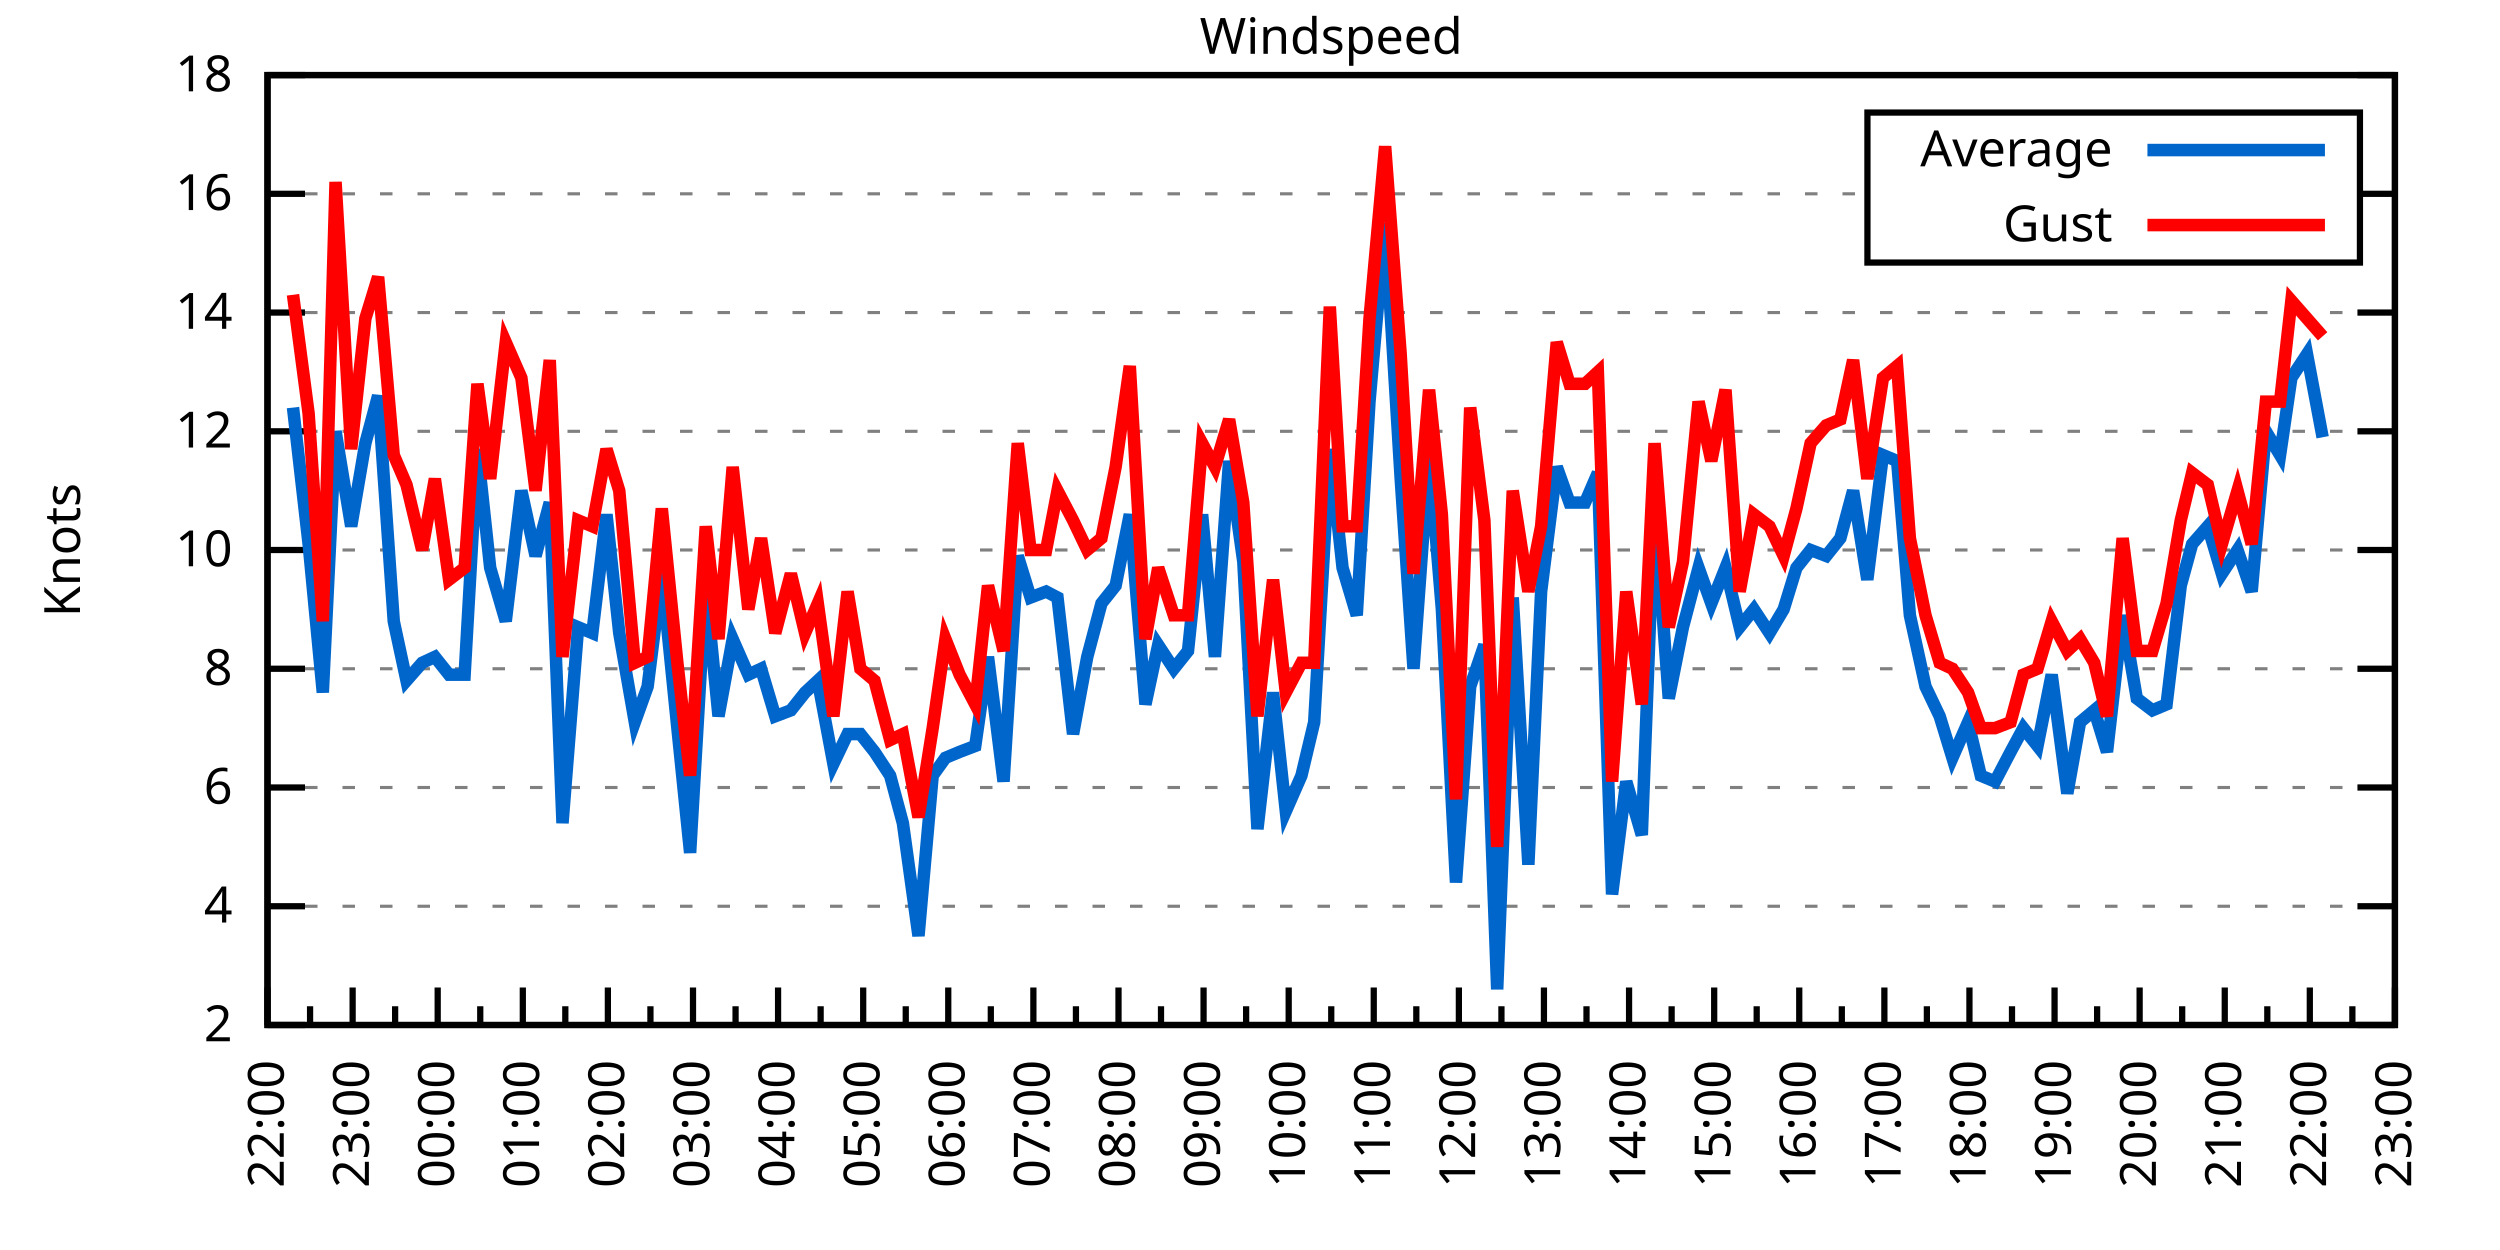
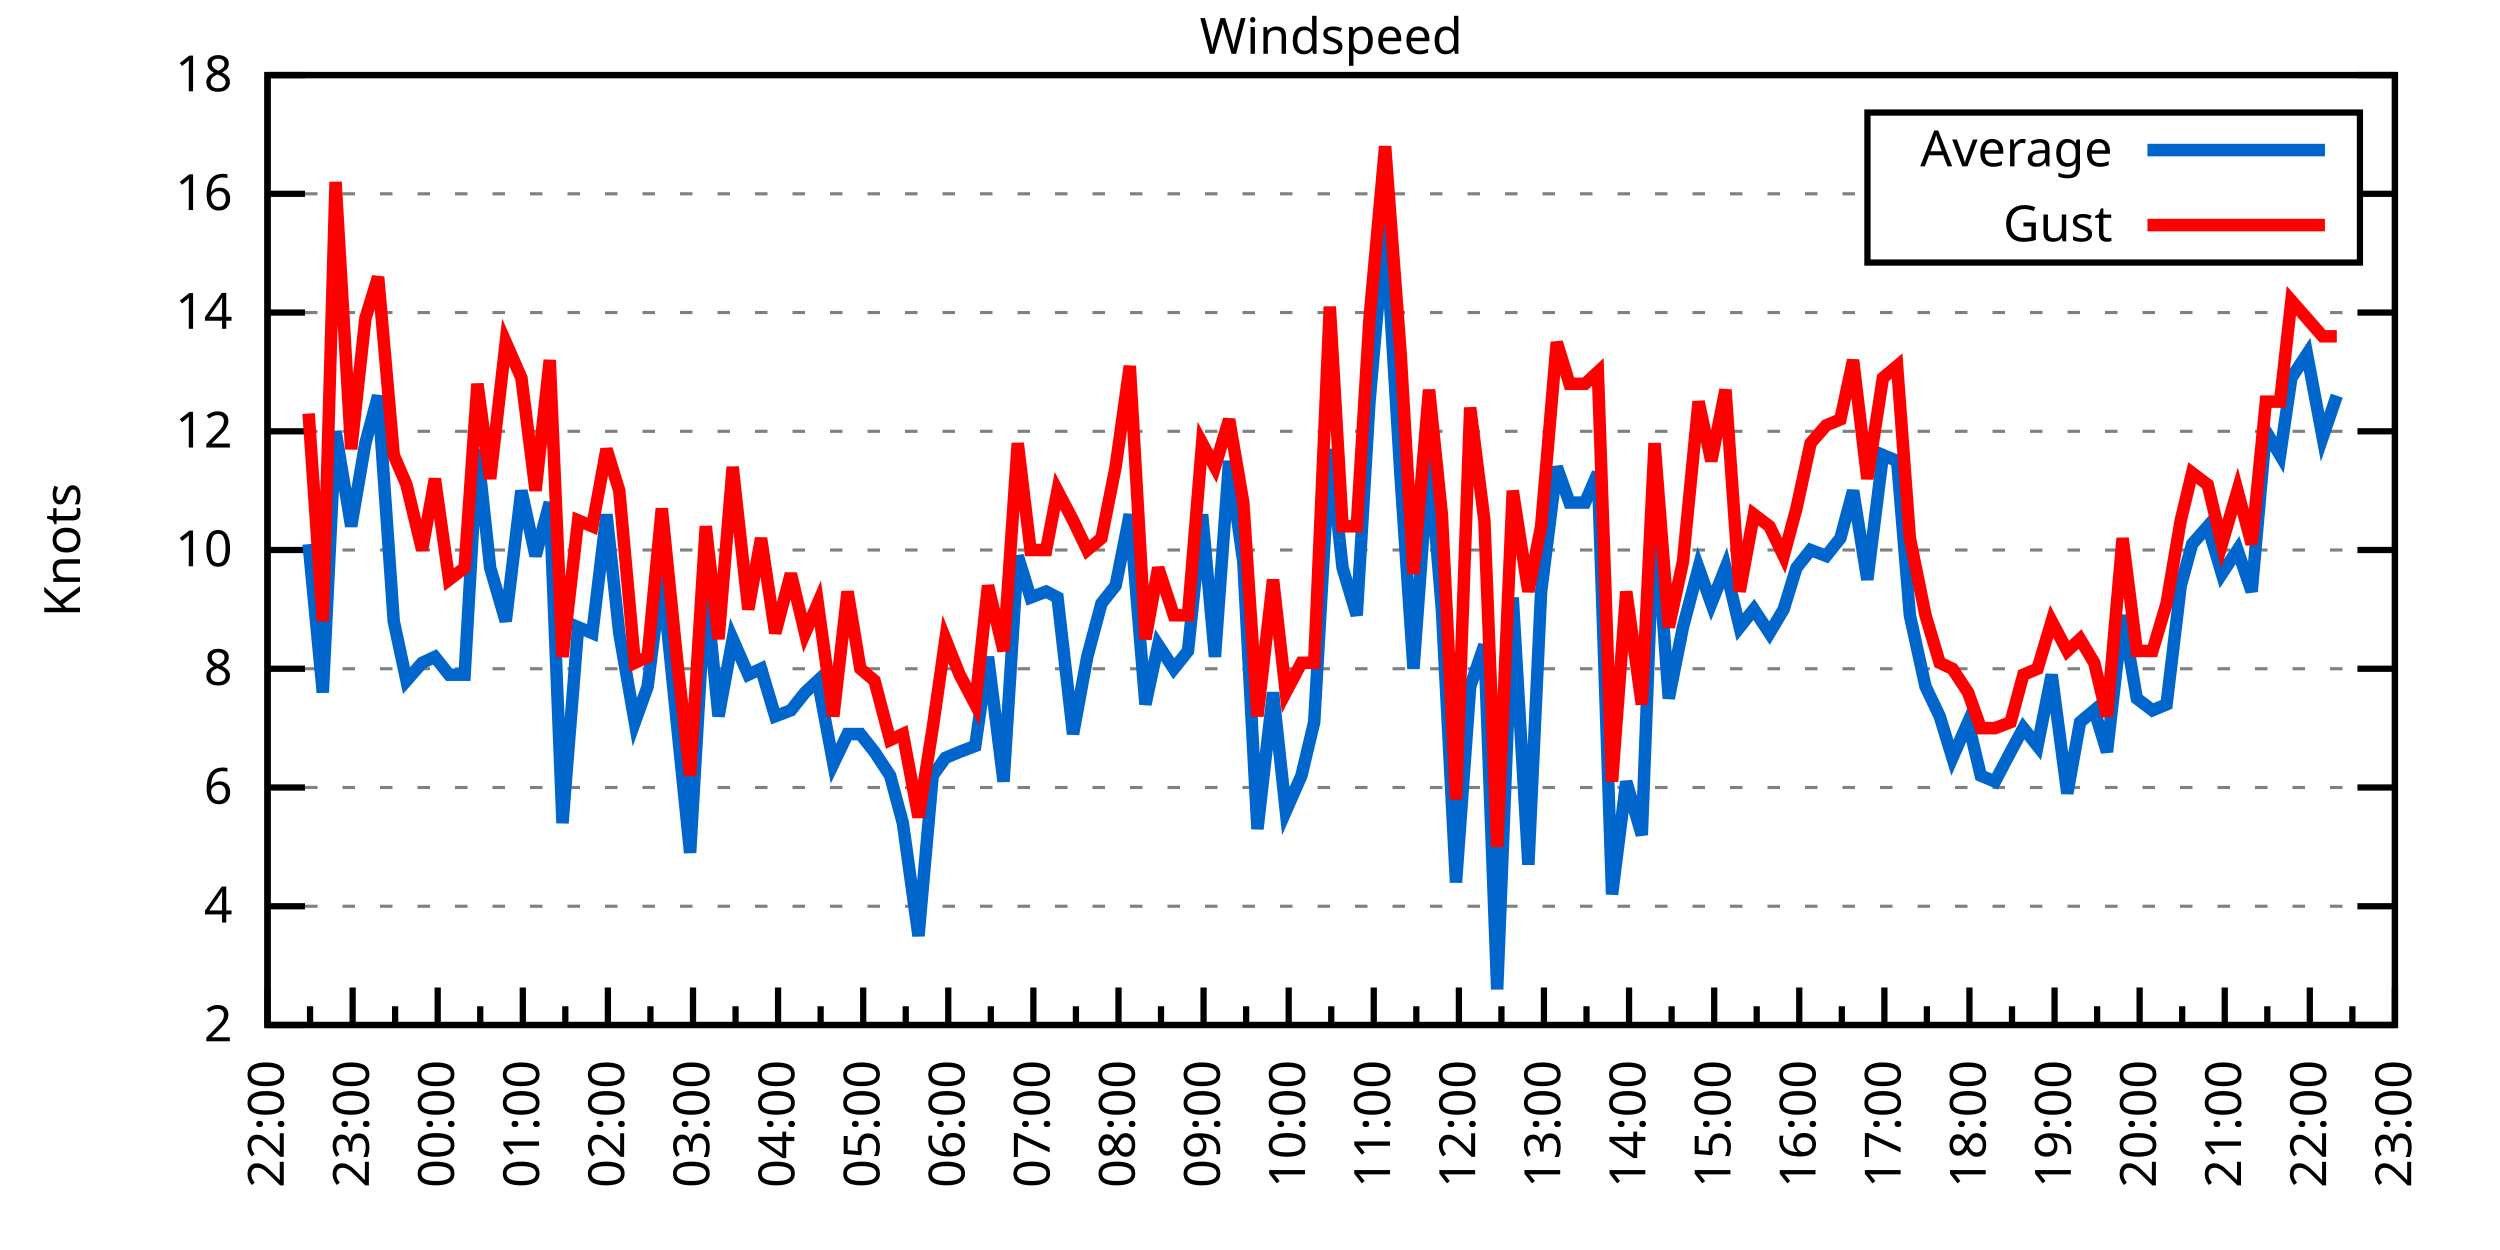
<svg xmlns="http://www.w3.org/2000/svg" xmlns:xlink="http://www.w3.org/1999/xlink" width="400" height="200" viewBox="0 0 400 200">
  <g id="gnuplot_canvas">
    <rect x="0" y="0" width="400" height="200" fill="none" />
    <defs>
      <circle id="gpDot" r="0.5" stroke-width="0.5" stroke="currentColor" />
      <path id="gpPt0" stroke-width="0.333" stroke="currentColor" d="M-1,0 h2 M0,-1 v2" />
      <path id="gpPt1" stroke-width="0.333" stroke="currentColor" d="M-1,-1 L1,1 M1,-1 L-1,1" />
      <path id="gpPt2" stroke-width="0.333" stroke="currentColor" d="M-1,0 L1,0 M0,-1 L0,1 M-1,-1 L1,1 M-1,1 L1,-1" />
      <rect id="gpPt3" stroke-width="0.333" stroke="currentColor" x="-1" y="-1" width="2" height="2" />
      <rect id="gpPt4" stroke-width="0.333" stroke="currentColor" fill="currentColor" x="-1" y="-1" width="2" height="2" />
      <circle id="gpPt5" stroke-width="0.333" stroke="currentColor" cx="0" cy="0" r="1" />
      <use xlink:href="#gpPt5" id="gpPt6" fill="currentColor" stroke="none" />
      <path id="gpPt7" stroke-width="0.333" stroke="currentColor" d="M0,-1.33 L-1.33,0.67 L1.33,0.67 z" />
      <use xlink:href="#gpPt7" id="gpPt8" fill="currentColor" stroke="none" />
      <use xlink:href="#gpPt7" id="gpPt9" stroke="currentColor" transform="rotate(180)" />
      <use xlink:href="#gpPt9" id="gpPt10" fill="currentColor" stroke="none" />
      <use xlink:href="#gpPt3" id="gpPt11" stroke="currentColor" transform="rotate(45)" />
      <use xlink:href="#gpPt11" id="gpPt12" fill="currentColor" stroke="none" />
      <path id="gpPt13" stroke-width="0.333" stroke="currentColor" d="M0,1.330 L1.265,0.411 L0.782,-1.067 L-0.782,-1.076 L-1.265,0.411 z" />
      <use xlink:href="#gpPt13" id="gpPt14" fill="currentColor" stroke="none" />
      <filter id="textbox" filterUnits="objectBoundingBox" x="0" y="0" height="1" width="1">
        <feFlood flood-color="white" flood-opacity="1" result="bgnd" />
        <feComposite in="SourceGraphic" in2="bgnd" operator="atop" />
      </filter>
      <filter id="greybox" filterUnits="objectBoundingBox" x="0" y="0" height="1" width="1">
        <feFlood flood-color="lightgrey" flood-opacity="1" result="grey" />
        <feComposite in="SourceGraphic" in2="grey" operator="atop" />
      </filter>
    </defs>
    <g fill="none" color="white" stroke="currentColor" stroke-width="1.00" stroke-linecap="butt" stroke-linejoin="miter">
</g>
    <g fill="none" color="black" stroke="currentColor" stroke-width="1.00" stroke-linecap="butt" stroke-linejoin="miter">
      <g stroke="none" shape-rendering="crispEdges">
        <polygon fill="rgb(255, 255, 255)" points="42.80,164.00 383.18,164.00 383.18,12.02 42.80,12.02 " />
      </g>
    </g>
    <g fill="none" color="black" stroke="currentColor" stroke-width="1.00" stroke-linecap="butt" stroke-linejoin="miter">
</g>
    <g fill="none" color="black" stroke="black" stroke-width="0.50" stroke-linecap="butt" stroke-linejoin="miter">
</g>
    <g fill="none" color="gray" stroke="currentColor" stroke-width="0.50" stroke-linecap="butt" stroke-linejoin="miter">
      <path stroke="gray" stroke-dasharray="2,4" class="gridline" d="M42.80,164.00 L383.19,164.00  " />
    </g>
    <g fill="none" color="gray" stroke="gray" stroke-width="1.00" stroke-linecap="butt" stroke-linejoin="miter">
</g>
    <g fill="none" color="black" stroke="currentColor" stroke-width="1.00" stroke-linecap="butt" stroke-linejoin="miter">
      <path stroke="black" d="M42.80,164.00 L48.80,164.00 M383.19,164.00 L377.19,164.00  " />
      <g transform="translate(37.20,166.60)" stroke="none" fill="black" font-family="Sans" font-size="8.00" text-anchor="end">
        <text>
          <tspan font-family="Sans"> 2</tspan>
        </text>
      </g>
    </g>
    <g fill="none" color="black" stroke="currentColor" stroke-width="1.00" stroke-linecap="butt" stroke-linejoin="miter">
</g>
    <g fill="none" color="black" stroke="black" stroke-width="0.50" stroke-linecap="butt" stroke-linejoin="miter">
</g>
    <g fill="none" color="gray" stroke="currentColor" stroke-width="0.50" stroke-linecap="butt" stroke-linejoin="miter">
      <path stroke="gray" stroke-dasharray="2,4" class="gridline" d="M42.80,145.00 L383.19,145.00  " />
    </g>
    <g fill="none" color="gray" stroke="gray" stroke-width="1.00" stroke-linecap="butt" stroke-linejoin="miter">
</g>
    <g fill="none" color="black" stroke="currentColor" stroke-width="1.00" stroke-linecap="butt" stroke-linejoin="miter">
      <path stroke="black" d="M42.80,145.00 L48.80,145.00 M383.19,145.00 L377.19,145.00  " />
      <g transform="translate(37.20,147.60)" stroke="none" fill="black" font-family="Sans" font-size="8.00" text-anchor="end">
        <text>
          <tspan font-family="Sans"> 4</tspan>
        </text>
      </g>
    </g>
    <g fill="none" color="black" stroke="currentColor" stroke-width="1.00" stroke-linecap="butt" stroke-linejoin="miter">
</g>
    <g fill="none" color="black" stroke="black" stroke-width="0.50" stroke-linecap="butt" stroke-linejoin="miter">
</g>
    <g fill="none" color="gray" stroke="currentColor" stroke-width="0.50" stroke-linecap="butt" stroke-linejoin="miter">
      <path stroke="gray" stroke-dasharray="2,4" class="gridline" d="M42.80,126.00 L383.19,126.00  " />
    </g>
    <g fill="none" color="gray" stroke="gray" stroke-width="1.00" stroke-linecap="butt" stroke-linejoin="miter">
</g>
    <g fill="none" color="black" stroke="currentColor" stroke-width="1.00" stroke-linecap="butt" stroke-linejoin="miter">
      <path stroke="black" d="M42.80,126.00 L48.80,126.00 M383.19,126.00 L377.19,126.00  " />
      <g transform="translate(37.20,128.60)" stroke="none" fill="black" font-family="Sans" font-size="8.00" text-anchor="end">
        <text>
          <tspan font-family="Sans"> 6</tspan>
        </text>
      </g>
    </g>
    <g fill="none" color="black" stroke="currentColor" stroke-width="1.00" stroke-linecap="butt" stroke-linejoin="miter">
</g>
    <g fill="none" color="black" stroke="black" stroke-width="0.50" stroke-linecap="butt" stroke-linejoin="miter">
</g>
    <g fill="none" color="gray" stroke="currentColor" stroke-width="0.50" stroke-linecap="butt" stroke-linejoin="miter">
      <path stroke="gray" stroke-dasharray="2,4" class="gridline" d="M42.80,107.00 L383.19,107.00  " />
    </g>
    <g fill="none" color="gray" stroke="gray" stroke-width="1.00" stroke-linecap="butt" stroke-linejoin="miter">
</g>
    <g fill="none" color="black" stroke="currentColor" stroke-width="1.00" stroke-linecap="butt" stroke-linejoin="miter">
      <path stroke="black" d="M42.80,107.00 L48.80,107.00 M383.19,107.00 L377.19,107.00  " />
      <g transform="translate(37.20,109.60)" stroke="none" fill="black" font-family="Sans" font-size="8.00" text-anchor="end">
        <text>
          <tspan font-family="Sans"> 8</tspan>
        </text>
      </g>
    </g>
    <g fill="none" color="black" stroke="currentColor" stroke-width="1.00" stroke-linecap="butt" stroke-linejoin="miter">
</g>
    <g fill="none" color="black" stroke="black" stroke-width="0.50" stroke-linecap="butt" stroke-linejoin="miter">
</g>
    <g fill="none" color="gray" stroke="currentColor" stroke-width="0.50" stroke-linecap="butt" stroke-linejoin="miter">
      <path stroke="gray" stroke-dasharray="2,4" class="gridline" d="M42.80,88.00 L383.19,88.00  " />
    </g>
    <g fill="none" color="gray" stroke="gray" stroke-width="1.00" stroke-linecap="butt" stroke-linejoin="miter">
</g>
    <g fill="none" color="black" stroke="currentColor" stroke-width="1.00" stroke-linecap="butt" stroke-linejoin="miter">
      <path stroke="black" d="M42.80,88.00 L48.80,88.00 M383.19,88.00 L377.19,88.00  " />
      <g transform="translate(37.20,90.60)" stroke="none" fill="black" font-family="Sans" font-size="8.00" text-anchor="end">
        <text>
          <tspan font-family="Sans"> 10</tspan>
        </text>
      </g>
    </g>
    <g fill="none" color="black" stroke="currentColor" stroke-width="1.00" stroke-linecap="butt" stroke-linejoin="miter">
</g>
    <g fill="none" color="black" stroke="black" stroke-width="0.50" stroke-linecap="butt" stroke-linejoin="miter">
</g>
    <g fill="none" color="gray" stroke="currentColor" stroke-width="0.50" stroke-linecap="butt" stroke-linejoin="miter">
      <path stroke="gray" stroke-dasharray="2,4" class="gridline" d="M42.80,69.01 L383.19,69.01  " />
    </g>
    <g fill="none" color="gray" stroke="gray" stroke-width="1.00" stroke-linecap="butt" stroke-linejoin="miter">
</g>
    <g fill="none" color="black" stroke="currentColor" stroke-width="1.00" stroke-linecap="butt" stroke-linejoin="miter">
      <path stroke="black" d="M42.80,69.01 L48.80,69.01 M383.19,69.01 L377.19,69.01  " />
      <g transform="translate(37.20,71.61)" stroke="none" fill="black" font-family="Sans" font-size="8.00" text-anchor="end">
        <text>
          <tspan font-family="Sans"> 12</tspan>
        </text>
      </g>
    </g>
    <g fill="none" color="black" stroke="currentColor" stroke-width="1.00" stroke-linecap="butt" stroke-linejoin="miter">
</g>
    <g fill="none" color="black" stroke="black" stroke-width="0.50" stroke-linecap="butt" stroke-linejoin="miter">
</g>
    <g fill="none" color="gray" stroke="currentColor" stroke-width="0.50" stroke-linecap="butt" stroke-linejoin="miter">
      <path stroke="gray" stroke-dasharray="2,4" class="gridline" d="M42.80,50.01 L383.19,50.01  " />
    </g>
    <g fill="none" color="gray" stroke="gray" stroke-width="1.00" stroke-linecap="butt" stroke-linejoin="miter">
</g>
    <g fill="none" color="black" stroke="currentColor" stroke-width="1.00" stroke-linecap="butt" stroke-linejoin="miter">
      <path stroke="black" d="M42.80,50.01 L48.80,50.01 M383.19,50.01 L377.19,50.01  " />
      <g transform="translate(37.20,52.61)" stroke="none" fill="black" font-family="Sans" font-size="8.00" text-anchor="end">
        <text>
          <tspan font-family="Sans"> 14</tspan>
        </text>
      </g>
    </g>
    <g fill="none" color="black" stroke="currentColor" stroke-width="1.00" stroke-linecap="butt" stroke-linejoin="miter">
</g>
    <g fill="none" color="black" stroke="black" stroke-width="0.50" stroke-linecap="butt" stroke-linejoin="miter">
</g>
    <g fill="none" color="gray" stroke="currentColor" stroke-width="0.50" stroke-linecap="butt" stroke-linejoin="miter">
      <path stroke="gray" stroke-dasharray="2,4" class="gridline" d="M42.80,31.01 L298.79,31.01 M377.59,31.01 L383.19,31.01  " />
    </g>
    <g fill="none" color="gray" stroke="gray" stroke-width="1.00" stroke-linecap="butt" stroke-linejoin="miter">
</g>
    <g fill="none" color="black" stroke="currentColor" stroke-width="1.00" stroke-linecap="butt" stroke-linejoin="miter">
      <path stroke="black" d="M42.80,31.01 L48.80,31.01 M383.19,31.01 L377.19,31.01  " />
      <g transform="translate(37.20,33.61)" stroke="none" fill="black" font-family="Sans" font-size="8.00" text-anchor="end">
        <text>
          <tspan font-family="Sans"> 16</tspan>
        </text>
      </g>
    </g>
    <g fill="none" color="black" stroke="currentColor" stroke-width="1.00" stroke-linecap="butt" stroke-linejoin="miter">
</g>
    <g fill="none" color="black" stroke="black" stroke-width="0.50" stroke-linecap="butt" stroke-linejoin="miter">
</g>
    <g fill="none" color="gray" stroke="currentColor" stroke-width="0.50" stroke-linecap="butt" stroke-linejoin="miter">
      <path stroke="gray" stroke-dasharray="2,4" class="gridline" d="M42.80,12.01 L383.19,12.01  " />
    </g>
    <g fill="none" color="gray" stroke="gray" stroke-width="1.00" stroke-linecap="butt" stroke-linejoin="miter">
</g>
    <g fill="none" color="black" stroke="currentColor" stroke-width="1.00" stroke-linecap="butt" stroke-linejoin="miter">
      <path stroke="black" d="M42.80,12.01 L48.80,12.01 M383.19,12.01 L377.19,12.01  " />
      <g transform="translate(37.20,14.61)" stroke="none" fill="black" font-family="Sans" font-size="8.00" text-anchor="end">
        <text>
          <tspan font-family="Sans"> 18</tspan>
        </text>
      </g>
    </g>
    <g fill="none" color="black" stroke="currentColor" stroke-width="1.00" stroke-linecap="butt" stroke-linejoin="miter">
      <path stroke="black" d="M42.80,164.00 L42.80,158.00  " />
      <g transform="translate(45.40,169.60) rotate(270)" stroke="none" fill="black" font-family="Sans" font-size="8.00" text-anchor="end">
        <text>
          <tspan font-family="Sans">22:00</tspan>
        </text>
      </g>
    </g>
    <g fill="none" color="black" stroke="currentColor" stroke-width="1.00" stroke-linecap="butt" stroke-linejoin="miter">
      <path stroke="black" d="M49.61,164.00 L49.61,161.00 M56.42,164.00 L56.42,158.00  " />
      <g transform="translate(59.02,169.60) rotate(270)" stroke="none" fill="black" font-family="Sans" font-size="8.00" text-anchor="end">
        <text>
          <tspan font-family="Sans">23:00</tspan>
        </text>
      </g>
    </g>
    <g fill="none" color="black" stroke="currentColor" stroke-width="1.00" stroke-linecap="butt" stroke-linejoin="miter">
      <path stroke="black" d="M63.22,164.00 L63.22,161.00 M70.03,164.00 L70.03,158.00  " />
      <g transform="translate(72.63,169.60) rotate(270)" stroke="none" fill="black" font-family="Sans" font-size="8.00" text-anchor="end">
        <text>
          <tspan font-family="Sans">00:00</tspan>
        </text>
      </g>
    </g>
    <g fill="none" color="black" stroke="currentColor" stroke-width="1.00" stroke-linecap="butt" stroke-linejoin="miter">
      <path stroke="black" d="M76.84,164.00 L76.84,161.00 M83.65,164.00 L83.65,158.00  " />
      <g transform="translate(86.25,169.60) rotate(270)" stroke="none" fill="black" font-family="Sans" font-size="8.00" text-anchor="end">
        <text>
          <tspan font-family="Sans">01:00</tspan>
        </text>
      </g>
    </g>
    <g fill="none" color="black" stroke="currentColor" stroke-width="1.00" stroke-linecap="butt" stroke-linejoin="miter">
      <path stroke="black" d="M90.45,164.00 L90.45,161.00 M97.26,164.00 L97.26,158.00  " />
      <g transform="translate(99.86,169.60) rotate(270)" stroke="none" fill="black" font-family="Sans" font-size="8.00" text-anchor="end">
        <text>
          <tspan font-family="Sans">02:00</tspan>
        </text>
      </g>
    </g>
    <g fill="none" color="black" stroke="currentColor" stroke-width="1.00" stroke-linecap="butt" stroke-linejoin="miter">
      <path stroke="black" d="M104.07,164.00 L104.07,161.00 M110.88,164.00 L110.88,158.00  " />
      <g transform="translate(113.48,169.60) rotate(270)" stroke="none" fill="black" font-family="Sans" font-size="8.00" text-anchor="end">
        <text>
          <tspan font-family="Sans">03:00</tspan>
        </text>
      </g>
    </g>
    <g fill="none" color="black" stroke="currentColor" stroke-width="1.00" stroke-linecap="butt" stroke-linejoin="miter">
      <path stroke="black" d="M117.69,164.00 L117.69,161.00 M124.49,164.00 L124.49,158.00  " />
      <g transform="translate(127.09,169.60) rotate(270)" stroke="none" fill="black" font-family="Sans" font-size="8.00" text-anchor="end">
        <text>
          <tspan font-family="Sans">04:00</tspan>
        </text>
      </g>
    </g>
    <g fill="none" color="black" stroke="currentColor" stroke-width="1.00" stroke-linecap="butt" stroke-linejoin="miter">
      <path stroke="black" d="M131.30,164.00 L131.30,161.00 M138.11,164.00 L138.11,158.00  " />
      <g transform="translate(140.71,169.60) rotate(270)" stroke="none" fill="black" font-family="Sans" font-size="8.00" text-anchor="end">
        <text>
          <tspan font-family="Sans">05:00</tspan>
        </text>
      </g>
    </g>
    <g fill="none" color="black" stroke="currentColor" stroke-width="1.00" stroke-linecap="butt" stroke-linejoin="miter">
      <path stroke="black" d="M144.92,164.00 L144.92,161.00 M151.72,164.00 L151.72,158.00  " />
      <g transform="translate(154.32,169.60) rotate(270)" stroke="none" fill="black" font-family="Sans" font-size="8.00" text-anchor="end">
        <text>
          <tspan font-family="Sans">06:00</tspan>
        </text>
      </g>
    </g>
    <g fill="none" color="black" stroke="currentColor" stroke-width="1.00" stroke-linecap="butt" stroke-linejoin="miter">
      <path stroke="black" d="M158.53,164.00 L158.53,161.00 M165.34,164.00 L165.34,158.00  " />
      <g transform="translate(167.94,169.60) rotate(270)" stroke="none" fill="black" font-family="Sans" font-size="8.00" text-anchor="end">
        <text>
          <tspan font-family="Sans">07:00</tspan>
        </text>
      </g>
    </g>
    <g fill="none" color="black" stroke="currentColor" stroke-width="1.00" stroke-linecap="butt" stroke-linejoin="miter">
      <path stroke="black" d="M172.15,164.00 L172.15,161.00 M178.96,164.00 L178.96,158.00  " />
      <g transform="translate(181.56,169.60) rotate(270)" stroke="none" fill="black" font-family="Sans" font-size="8.00" text-anchor="end">
        <text>
          <tspan font-family="Sans">08:00</tspan>
        </text>
      </g>
    </g>
    <g fill="none" color="black" stroke="currentColor" stroke-width="1.00" stroke-linecap="butt" stroke-linejoin="miter">
      <path stroke="black" d="M185.76,164.00 L185.76,161.00 M192.57,164.00 L192.57,158.00  " />
      <g transform="translate(195.17,169.60) rotate(270)" stroke="none" fill="black" font-family="Sans" font-size="8.00" text-anchor="end">
        <text>
          <tspan font-family="Sans">09:00</tspan>
        </text>
      </g>
    </g>
    <g fill="none" color="black" stroke="currentColor" stroke-width="1.00" stroke-linecap="butt" stroke-linejoin="miter">
      <path stroke="black" d="M199.38,164.00 L199.38,161.00 M206.19,164.00 L206.19,158.00  " />
      <g transform="translate(208.79,169.60) rotate(270)" stroke="none" fill="black" font-family="Sans" font-size="8.00" text-anchor="end">
        <text>
          <tspan font-family="Sans">10:00</tspan>
        </text>
      </g>
    </g>
    <g fill="none" color="black" stroke="currentColor" stroke-width="1.00" stroke-linecap="butt" stroke-linejoin="miter">
      <path stroke="black" d="M213.00,164.00 L213.00,161.00 M219.80,164.00 L219.80,158.00  " />
      <g transform="translate(222.40,169.60) rotate(270)" stroke="none" fill="black" font-family="Sans" font-size="8.00" text-anchor="end">
        <text>
          <tspan font-family="Sans">11:00</tspan>
        </text>
      </g>
    </g>
    <g fill="none" color="black" stroke="currentColor" stroke-width="1.00" stroke-linecap="butt" stroke-linejoin="miter">
      <path stroke="black" d="M226.61,164.00 L226.61,161.00 M233.42,164.00 L233.42,158.00  " />
      <g transform="translate(236.02,169.60) rotate(270)" stroke="none" fill="black" font-family="Sans" font-size="8.00" text-anchor="end">
        <text>
          <tspan font-family="Sans">12:00</tspan>
        </text>
      </g>
    </g>
    <g fill="none" color="black" stroke="currentColor" stroke-width="1.00" stroke-linecap="butt" stroke-linejoin="miter">
      <path stroke="black" d="M240.23,164.00 L240.23,161.00 M247.03,164.00 L247.03,158.00  " />
      <g transform="translate(249.63,169.60) rotate(270)" stroke="none" fill="black" font-family="Sans" font-size="8.00" text-anchor="end">
        <text>
          <tspan font-family="Sans">13:00</tspan>
        </text>
      </g>
    </g>
    <g fill="none" color="black" stroke="currentColor" stroke-width="1.00" stroke-linecap="butt" stroke-linejoin="miter">
      <path stroke="black" d="M253.84,164.00 L253.84,161.00 M260.65,164.00 L260.65,158.00  " />
      <g transform="translate(263.25,169.60) rotate(270)" stroke="none" fill="black" font-family="Sans" font-size="8.00" text-anchor="end">
        <text>
          <tspan font-family="Sans">14:00</tspan>
        </text>
      </g>
    </g>
    <g fill="none" color="black" stroke="currentColor" stroke-width="1.00" stroke-linecap="butt" stroke-linejoin="miter">
      <path stroke="black" d="M267.46,164.00 L267.46,161.00 M274.27,164.00 L274.27,158.00  " />
      <g transform="translate(276.87,169.60) rotate(270)" stroke="none" fill="black" font-family="Sans" font-size="8.00" text-anchor="end">
        <text>
          <tspan font-family="Sans">15:00</tspan>
        </text>
      </g>
    </g>
    <g fill="none" color="black" stroke="currentColor" stroke-width="1.00" stroke-linecap="butt" stroke-linejoin="miter">
      <path stroke="black" d="M281.07,164.00 L281.07,161.00 M287.88,164.00 L287.88,158.00  " />
      <g transform="translate(290.48,169.60) rotate(270)" stroke="none" fill="black" font-family="Sans" font-size="8.00" text-anchor="end">
        <text>
          <tspan font-family="Sans">16:00</tspan>
        </text>
      </g>
    </g>
    <g fill="none" color="black" stroke="currentColor" stroke-width="1.00" stroke-linecap="butt" stroke-linejoin="miter">
      <path stroke="black" d="M294.69,164.00 L294.69,161.00 M301.50,164.00 L301.50,158.00  " />
      <g transform="translate(304.10,169.60) rotate(270)" stroke="none" fill="black" font-family="Sans" font-size="8.00" text-anchor="end">
        <text>
          <tspan font-family="Sans">17:00</tspan>
        </text>
      </g>
    </g>
    <g fill="none" color="black" stroke="currentColor" stroke-width="1.00" stroke-linecap="butt" stroke-linejoin="miter">
      <path stroke="black" d="M308.30,164.00 L308.30,161.00 M315.11,164.00 L315.11,158.00  " />
      <g transform="translate(317.71,169.60) rotate(270)" stroke="none" fill="black" font-family="Sans" font-size="8.00" text-anchor="end">
        <text>
          <tspan font-family="Sans">18:00</tspan>
        </text>
      </g>
    </g>
    <g fill="none" color="black" stroke="currentColor" stroke-width="1.00" stroke-linecap="butt" stroke-linejoin="miter">
      <path stroke="black" d="M321.92,164.00 L321.92,161.00 M328.73,164.00 L328.73,158.00  " />
      <g transform="translate(331.33,169.60) rotate(270)" stroke="none" fill="black" font-family="Sans" font-size="8.00" text-anchor="end">
        <text>
          <tspan font-family="Sans">19:00</tspan>
        </text>
      </g>
    </g>
    <g fill="none" color="black" stroke="currentColor" stroke-width="1.00" stroke-linecap="butt" stroke-linejoin="miter">
      <path stroke="black" d="M335.54,164.00 L335.54,161.00 M342.34,164.00 L342.34,158.00  " />
      <g transform="translate(344.94,169.60) rotate(270)" stroke="none" fill="black" font-family="Sans" font-size="8.00" text-anchor="end">
        <text>
          <tspan font-family="Sans">20:00</tspan>
        </text>
      </g>
    </g>
    <g fill="none" color="black" stroke="currentColor" stroke-width="1.00" stroke-linecap="butt" stroke-linejoin="miter">
      <path stroke="black" d="M349.15,164.00 L349.15,161.00 M355.96,164.00 L355.96,158.00  " />
      <g transform="translate(358.56,169.60) rotate(270)" stroke="none" fill="black" font-family="Sans" font-size="8.00" text-anchor="end">
        <text>
          <tspan font-family="Sans">21:00</tspan>
        </text>
      </g>
    </g>
    <g fill="none" color="black" stroke="currentColor" stroke-width="1.00" stroke-linecap="butt" stroke-linejoin="miter">
      <path stroke="black" d="M362.77,164.00 L362.77,161.00 M369.57,164.00 L369.57,158.00  " />
      <g transform="translate(372.17,169.60) rotate(270)" stroke="none" fill="black" font-family="Sans" font-size="8.00" text-anchor="end">
        <text>
          <tspan font-family="Sans">22:00</tspan>
        </text>
      </g>
    </g>
    <g fill="none" color="black" stroke="currentColor" stroke-width="1.00" stroke-linecap="butt" stroke-linejoin="miter">
      <path stroke="black" d="M376.38,164.00 L376.38,161.00 M383.19,164.00 L383.19,158.00  " />
      <g transform="translate(385.79,169.60) rotate(270)" stroke="none" fill="black" font-family="Sans" font-size="8.00" text-anchor="end">
        <text>
          <tspan font-family="Sans">23:00</tspan>
        </text>
      </g>
    </g>
    <g fill="none" color="black" stroke="currentColor" stroke-width="1.00" stroke-linecap="butt" stroke-linejoin="miter">
</g>
    <g fill="none" color="black" stroke="currentColor" stroke-width="1.00" stroke-linecap="butt" stroke-linejoin="miter">
      <path stroke="black" d="M42.80,12.01 L42.80,164.00 L383.19,164.00 L383.19,12.01 L42.80,12.01 Z  " />
    </g>
    <g fill="none" color="black" stroke="currentColor" stroke-width="1.00" stroke-linecap="butt" stroke-linejoin="miter">
      <g transform="translate(12.80,88.01) rotate(270)" stroke="none" fill="black" font-family="Sans" font-size="8.00" text-anchor="middle">
        <text>
          <tspan font-family="Sans">Knots</tspan>
        </text>
      </g>
    </g>
    <g fill="none" color="black" stroke="currentColor" stroke-width="1.00" stroke-linecap="butt" stroke-linejoin="miter">
</g>
    <g fill="none" color="black" stroke="currentColor" stroke-width="1.00" stroke-linecap="butt" stroke-linejoin="miter">
      <path stroke="black" d="M298.79,42.01 L298.79,18.01 L377.59,18.01 L377.59,42.01 L298.79,42.01 Z  " />
    </g>
    <g id="Windspeed_plot_1">
      <g fill="none" color="white" stroke="black" stroke-width="2.00" stroke-linecap="butt" stroke-linejoin="miter">
</g>
      <g fill="none" color="black" stroke="currentColor" stroke-width="2.00" stroke-linecap="butt" stroke-linejoin="miter">
        <g transform="translate(337.99,26.61)" stroke="none" fill="black" font-family="Sans" font-size="8.00" text-anchor="end">
          <text>
            <tspan font-family="Sans">Average</tspan>
          </text>
        </g>
      </g>
      <g fill="none" color="black" stroke="currentColor" stroke-width="2.00" stroke-linecap="butt" stroke-linejoin="miter">
-         <path stroke="rgb(  0, 102, 204)" d="M343.59,24.01 L371.99,24.01 M46.88,65.21 L49.38,87.06 L51.65,110.80 L53.69,69.01 L56.19,84.21 L58.46,70.91   L60.50,63.31 L63.00,99.40 L65.04,108.90 L67.54,106.05 L69.58,105.10 L71.85,107.95 L74.34,107.95 L76.39,71.86   L78.43,90.85 L80.92,99.40 L83.42,78.51 L85.69,88.95 L87.96,80.41 L90.00,131.70 L92.50,100.35 L94.77,101.30   L97.04,82.31 L99.08,101.30 L101.57,115.55 L103.62,109.85 L105.89,91.80 L108.38,116.50 L110.42,136.45 L112.92,93.70   L114.96,114.60 L117.23,102.25 L119.73,107.95 L121.77,107.00 L124.04,114.60 L126.54,113.65 L128.81,110.80 L130.85,108.90   L133.34,122.20 L135.61,117.45 L137.66,117.45 L139.92,120.30 L142.42,124.10 L144.46,131.70 L146.96,149.75 L149.23,124.10   L151.27,121.25 L153.54,120.30 L156.04,119.35 L158.08,105.10 L160.57,125.05 L162.84,88.95 L164.89,95.60 L167.38,94.65   L169.20,95.60 L171.69,117.45 L173.96,105.10 L176.23,96.55 L178.50,93.70 L180.77,82.31 L183.27,112.70 L185.31,103.20   L187.81,107.00 L190.08,104.15 L192.34,82.31 L194.39,105.10 L196.66,73.76 L198.93,89.90 L201.19,132.65 L203.69,110.80   L205.73,129.80 L208.23,124.10 L210.27,115.55 L212.77,71.86 L214.81,90.85 L217.08,98.45 L219.12,64.26 L221.62,35.76   L224.11,76.61 L226.16,107.00 L228.65,72.81 L230.70,97.50 L232.96,141.20 L235.23,109.85 L237.50,103.20 L239.55,158.30   L242.04,95.60 L244.54,138.35 L246.58,94.65 L249.08,74.71 L251.12,80.41 L253.61,80.41 L255.66,75.66 L257.93,143.10   L260.20,125.05 L262.69,133.60 L264.73,80.41 L267.00,111.75 L269.27,100.35 L271.77,90.85 L273.81,96.55 L276.08,90.85   L278.35,100.35 L280.62,97.50 L283.12,101.30 L285.38,97.50 L287.43,90.85 L289.70,88.00 L292.19,88.95 L294.46,86.11   L296.50,78.51 L298.77,92.75 L301.27,72.81 L303.54,73.76 L305.58,98.45 L308.08,109.85 L310.35,114.60 L312.39,121.25   L314.89,115.55 L316.93,124.10 L319.20,125.05 L321.69,120.30 L323.74,116.50 L326.00,119.35 L328.27,107.95 L330.77,126.95   L332.81,115.55 L335.08,113.65 L337.12,120.30 L339.62,98.45 L341.89,111.75 L344.39,113.65 L346.65,112.70 L348.92,93.70   L350.74,87.06 L353.24,84.21 L355.50,91.80 L358.00,88.00 L360.27,94.65 L362.54,69.01 L364.81,72.81 L366.62,60.46   L369.12,56.66 L371.62,69.96  " />
+         <path stroke="rgb(  0, 102, 204)" d="M343.59,24.01 L371.99,24.01 M49.38,87.06 L51.65,110.80 L53.69,69.01 L56.19,84.21 L58.46,70.91 L60.50,63.31   L63.00,99.40 L65.04,108.90 L67.54,106.05 L69.58,105.10 L71.85,107.95 L74.34,107.95 L76.39,71.86 L78.43,90.85   L80.92,99.40 L83.42,78.51 L85.69,88.95 L87.96,80.41 L90.00,131.70 L92.50,100.35 L94.77,101.30 L97.04,82.31   L99.08,101.30 L101.57,115.55 L103.62,109.85 L105.89,91.80 L108.38,116.50 L110.42,136.45 L112.92,93.70 L114.96,114.60   L117.23,102.25 L119.73,107.95 L121.77,107.00 L124.04,114.60 L126.54,113.65 L128.81,110.80 L130.85,108.90 L133.34,122.20   L135.61,117.45 L137.66,117.45 L139.92,120.30 L142.42,124.10 L144.46,131.70 L146.96,149.75 L149.23,124.10 L151.27,121.25   L153.54,120.30 L156.04,119.35 L158.08,105.10 L160.57,125.05 L162.84,88.95 L164.89,95.60 L167.38,94.65 L169.20,95.60   L171.69,117.45 L173.96,105.10 L176.23,96.55 L178.50,93.70 L180.77,82.31 L183.27,112.70 L185.31,103.20 L187.81,107.00   L190.08,104.15 L192.34,82.31 L194.39,105.10 L196.66,73.76 L198.93,89.90 L201.19,132.65 L203.69,110.80 L205.73,129.80   L208.23,124.10 L210.27,115.55 L212.77,71.86 L214.81,90.85 L217.08,98.45 L219.12,64.26 L221.62,35.76 L224.11,76.61   L226.16,107.00 L228.65,72.81 L230.70,97.50 L232.96,141.20 L235.23,109.85 L237.50,103.20 L239.55,158.30 L242.04,95.60   L244.54,138.35 L246.58,94.65 L249.08,74.71 L251.12,80.41 L253.61,80.41 L255.66,75.66 L257.93,143.10 L260.20,125.05   L262.69,133.60 L264.73,80.41 L267.00,111.75 L269.27,100.35 L271.77,90.85 L273.81,96.55 L276.08,90.85 L278.35,100.35   L280.62,97.50 L283.12,101.30 L285.38,97.50 L287.43,90.85 L289.70,88.00 L292.19,88.95 L294.46,86.11 L296.50,78.51   L298.77,92.75 L301.27,72.81 L303.54,73.76 L305.58,98.45 L308.08,109.85 L310.35,114.60 L312.39,121.25 L314.89,115.55   L316.93,124.10 L319.20,125.05 L321.69,120.30 L323.74,116.50 L326.00,119.35 L328.27,107.95 L330.77,126.95 L332.81,115.55   L335.08,113.65 L337.12,120.30 L339.62,98.45 L341.89,111.75 L344.39,113.65 L346.65,112.70 L348.92,93.70 L350.74,87.06   L353.24,84.21 L355.50,91.80 L358.00,88.00 L360.27,94.65 L362.54,69.01 L364.81,72.81 L366.62,60.46 L369.12,56.66   L371.62,69.96 L373.89,63.31  " />
      </g>
    </g>
    <g id="Windspeed_plot_2">
      <g fill="none" color="black" stroke="currentColor" stroke-width="2.00" stroke-linecap="butt" stroke-linejoin="miter">
        <g transform="translate(337.99,38.61)" stroke="none" fill="black" font-family="Sans" font-size="8.00" text-anchor="end">
          <text>
            <tspan font-family="Sans">Gust</tspan>
          </text>
        </g>
      </g>
      <g fill="none" color="black" stroke="currentColor" stroke-width="2.00" stroke-linecap="butt" stroke-linejoin="miter">
-         <path stroke="rgb(255,   0,   0)" d="M343.59,36.01 L371.99,36.01 M46.88,47.16 L49.38,66.16 L51.65,99.40 L53.69,29.11 L56.19,71.86 L58.46,50.96   L60.50,44.31 L63.00,72.81 L65.04,77.56 L67.54,88.00 L69.58,76.61 L71.85,92.75 L74.34,90.85 L76.39,61.41   L78.43,76.61 L80.92,54.76 L83.42,60.46 L85.69,78.51 L87.96,57.61 L90.00,105.10 L92.50,83.26 L94.77,84.21   L97.04,71.86 L99.08,78.51 L101.57,106.05 L103.62,105.10 L105.89,81.36 L108.38,106.05 L110.42,124.10 L112.92,84.21   L114.96,102.25 L117.23,74.71 L119.73,97.50 L121.77,86.11 L124.04,101.30 L126.54,91.80 L128.81,101.30 L130.85,96.55   L133.34,114.60 L135.61,94.65 L137.66,107.00 L139.92,108.90 L142.42,118.40 L144.46,117.45 L146.96,130.75 L149.23,116.50   L151.27,102.25 L153.54,107.95 L156.04,112.70 L158.08,93.70 L160.57,104.15 L162.84,70.91 L164.89,88.00 L167.38,88.00   L169.20,78.51 L171.69,83.26 L173.96,88.00 L176.23,86.11 L178.50,74.71 L180.77,58.56 L183.27,102.25 L185.31,90.85   L187.81,98.45 L190.08,98.45 L192.34,70.91 L194.39,74.71 L196.66,67.11 L198.93,80.41 L201.19,114.60 L203.69,92.75   L205.73,110.80 L208.23,106.05 L210.27,106.05 L212.77,49.06 L214.81,84.21 L217.08,84.21 L219.12,50.96 L221.62,23.41   L224.11,56.66 L226.16,91.80 L228.65,62.36 L230.70,82.31 L232.96,127.90 L235.23,65.21 L237.50,83.26 L239.55,135.50   L242.04,78.51 L244.54,94.65 L246.58,84.21 L249.08,54.76 L251.12,61.41 L253.61,61.41 L255.66,59.51 L257.93,125.05   L260.20,94.65 L262.69,112.70 L264.73,70.91 L267.00,100.35 L269.27,89.90 L271.77,64.26 L273.81,73.76 L276.08,62.36   L278.35,94.65 L280.62,82.31 L283.12,84.21 L285.38,88.95 L287.43,81.36 L289.70,70.91 L292.19,68.06 L294.46,67.11   L296.50,57.61 L298.77,76.61 L301.27,60.46 L303.54,58.56 L305.58,86.11 L308.08,98.45 L310.35,106.05 L312.39,107.00   L314.89,110.80 L316.93,116.50 L319.20,116.50 L321.69,115.55 L323.74,107.95 L326.00,107.00 L328.27,99.40 L330.77,104.15   L332.81,102.25 L335.08,106.05 L337.12,114.60 L339.62,86.11 L341.89,104.15 L344.39,104.15 L346.65,96.55 L348.92,83.26   L350.74,75.66 L353.24,77.56 L355.50,87.06 L358.00,78.51 L360.27,87.06 L362.54,64.26 L364.81,64.26 L366.62,48.11   L369.12,50.96 L371.62,53.81  " />
+         <path stroke="rgb(255,   0,   0)" d="M343.59,36.01 L371.99,36.01 M49.38,66.16 L51.65,99.40 L53.69,29.11 L56.19,71.86 L58.46,50.96 L60.50,44.31   L63.00,72.81 L65.04,77.56 L67.54,88.00 L69.58,76.61 L71.85,92.75 L74.34,90.85 L76.39,61.41 L78.43,76.61   L80.92,54.76 L83.42,60.46 L85.69,78.51 L87.96,57.61 L90.00,105.10 L92.50,83.26 L94.77,84.21 L97.04,71.86   L99.08,78.51 L101.57,106.05 L103.62,105.10 L105.89,81.36 L108.38,106.05 L110.42,124.10 L112.92,84.21 L114.96,102.25   L117.23,74.71 L119.73,97.50 L121.77,86.11 L124.04,101.30 L126.54,91.80 L128.81,101.30 L130.85,96.55 L133.34,114.60   L135.61,94.65 L137.66,107.00 L139.92,108.90 L142.42,118.40 L144.46,117.45 L146.96,130.75 L149.23,116.50 L151.27,102.25   L153.54,107.95 L156.04,112.70 L158.08,93.70 L160.57,104.15 L162.84,70.91 L164.89,88.00 L167.38,88.00 L169.20,78.51   L171.69,83.26 L173.96,88.00 L176.23,86.11 L178.50,74.71 L180.77,58.56 L183.27,102.25 L185.31,90.85 L187.81,98.45   L190.08,98.45 L192.34,70.91 L194.39,74.71 L196.66,67.11 L198.93,80.41 L201.19,114.60 L203.69,92.75 L205.73,110.80   L208.23,106.05 L210.27,106.05 L212.77,49.06 L214.81,84.21 L217.08,84.21 L219.12,50.96 L221.62,23.41 L224.11,56.66   L226.16,91.80 L228.65,62.36 L230.70,82.31 L232.96,127.90 L235.23,65.21 L237.50,83.26 L239.55,135.50 L242.04,78.51   L244.54,94.65 L246.58,84.21 L249.08,54.76 L251.12,61.41 L253.61,61.41 L255.66,59.51 L257.93,125.05 L260.20,94.65   L262.69,112.70 L264.73,70.91 L267.00,100.35 L269.27,89.90 L271.77,64.26 L273.81,73.76 L276.08,62.36 L278.35,94.65   L280.62,82.31 L283.12,84.21 L285.38,88.95 L287.43,81.36 L289.70,70.91 L292.19,68.06 L294.46,67.11 L296.50,57.61   L298.77,76.61 L301.27,60.46 L303.54,58.56 L305.58,86.11 L308.08,98.45 L310.35,106.05 L312.39,107.00 L314.89,110.80   L316.93,116.50 L319.20,116.50 L321.69,115.55 L323.74,107.95 L326.00,107.00 L328.27,99.40 L330.77,104.15 L332.81,102.25   L335.08,106.05 L337.12,114.60 L339.62,86.11 L341.89,104.15 L344.39,104.15 L346.65,96.55 L348.92,83.26 L350.74,75.66   L353.24,77.56 L355.50,87.06 L358.00,78.51 L360.27,87.06 L362.54,64.26 L364.81,64.26 L366.62,48.11 L369.12,50.96   L371.62,53.81 L373.89,53.81  " />
      </g>
    </g>
    <g fill="none" color="black" stroke="currentColor" stroke-width="2.00" stroke-linecap="butt" stroke-linejoin="miter">
</g>
    <g fill="none" color="black" stroke="black" stroke-width="1.00" stroke-linecap="butt" stroke-linejoin="miter">
</g>
    <g fill="none" color="black" stroke="currentColor" stroke-width="1.00" stroke-linecap="butt" stroke-linejoin="miter">
      <path stroke="black" d="M42.80,12.01 L42.80,164.00 L383.19,164.00 L383.19,12.01 L42.80,12.01 Z  " />
    </g>
    <g fill="none" color="black" stroke="currentColor" stroke-width="1.00" stroke-linecap="butt" stroke-linejoin="miter">
      <g transform="translate(212.99,8.61)" stroke="none" fill="black" font-family="Sans" font-size="8.00" text-anchor="middle">
        <text>
          <tspan font-family="Sans">Windspeed</tspan>
        </text>
      </g>
    </g>
    <g fill="none" color="black" stroke="currentColor" stroke-width="1.00" stroke-linecap="butt" stroke-linejoin="miter">
</g>
  </g>
</svg>
